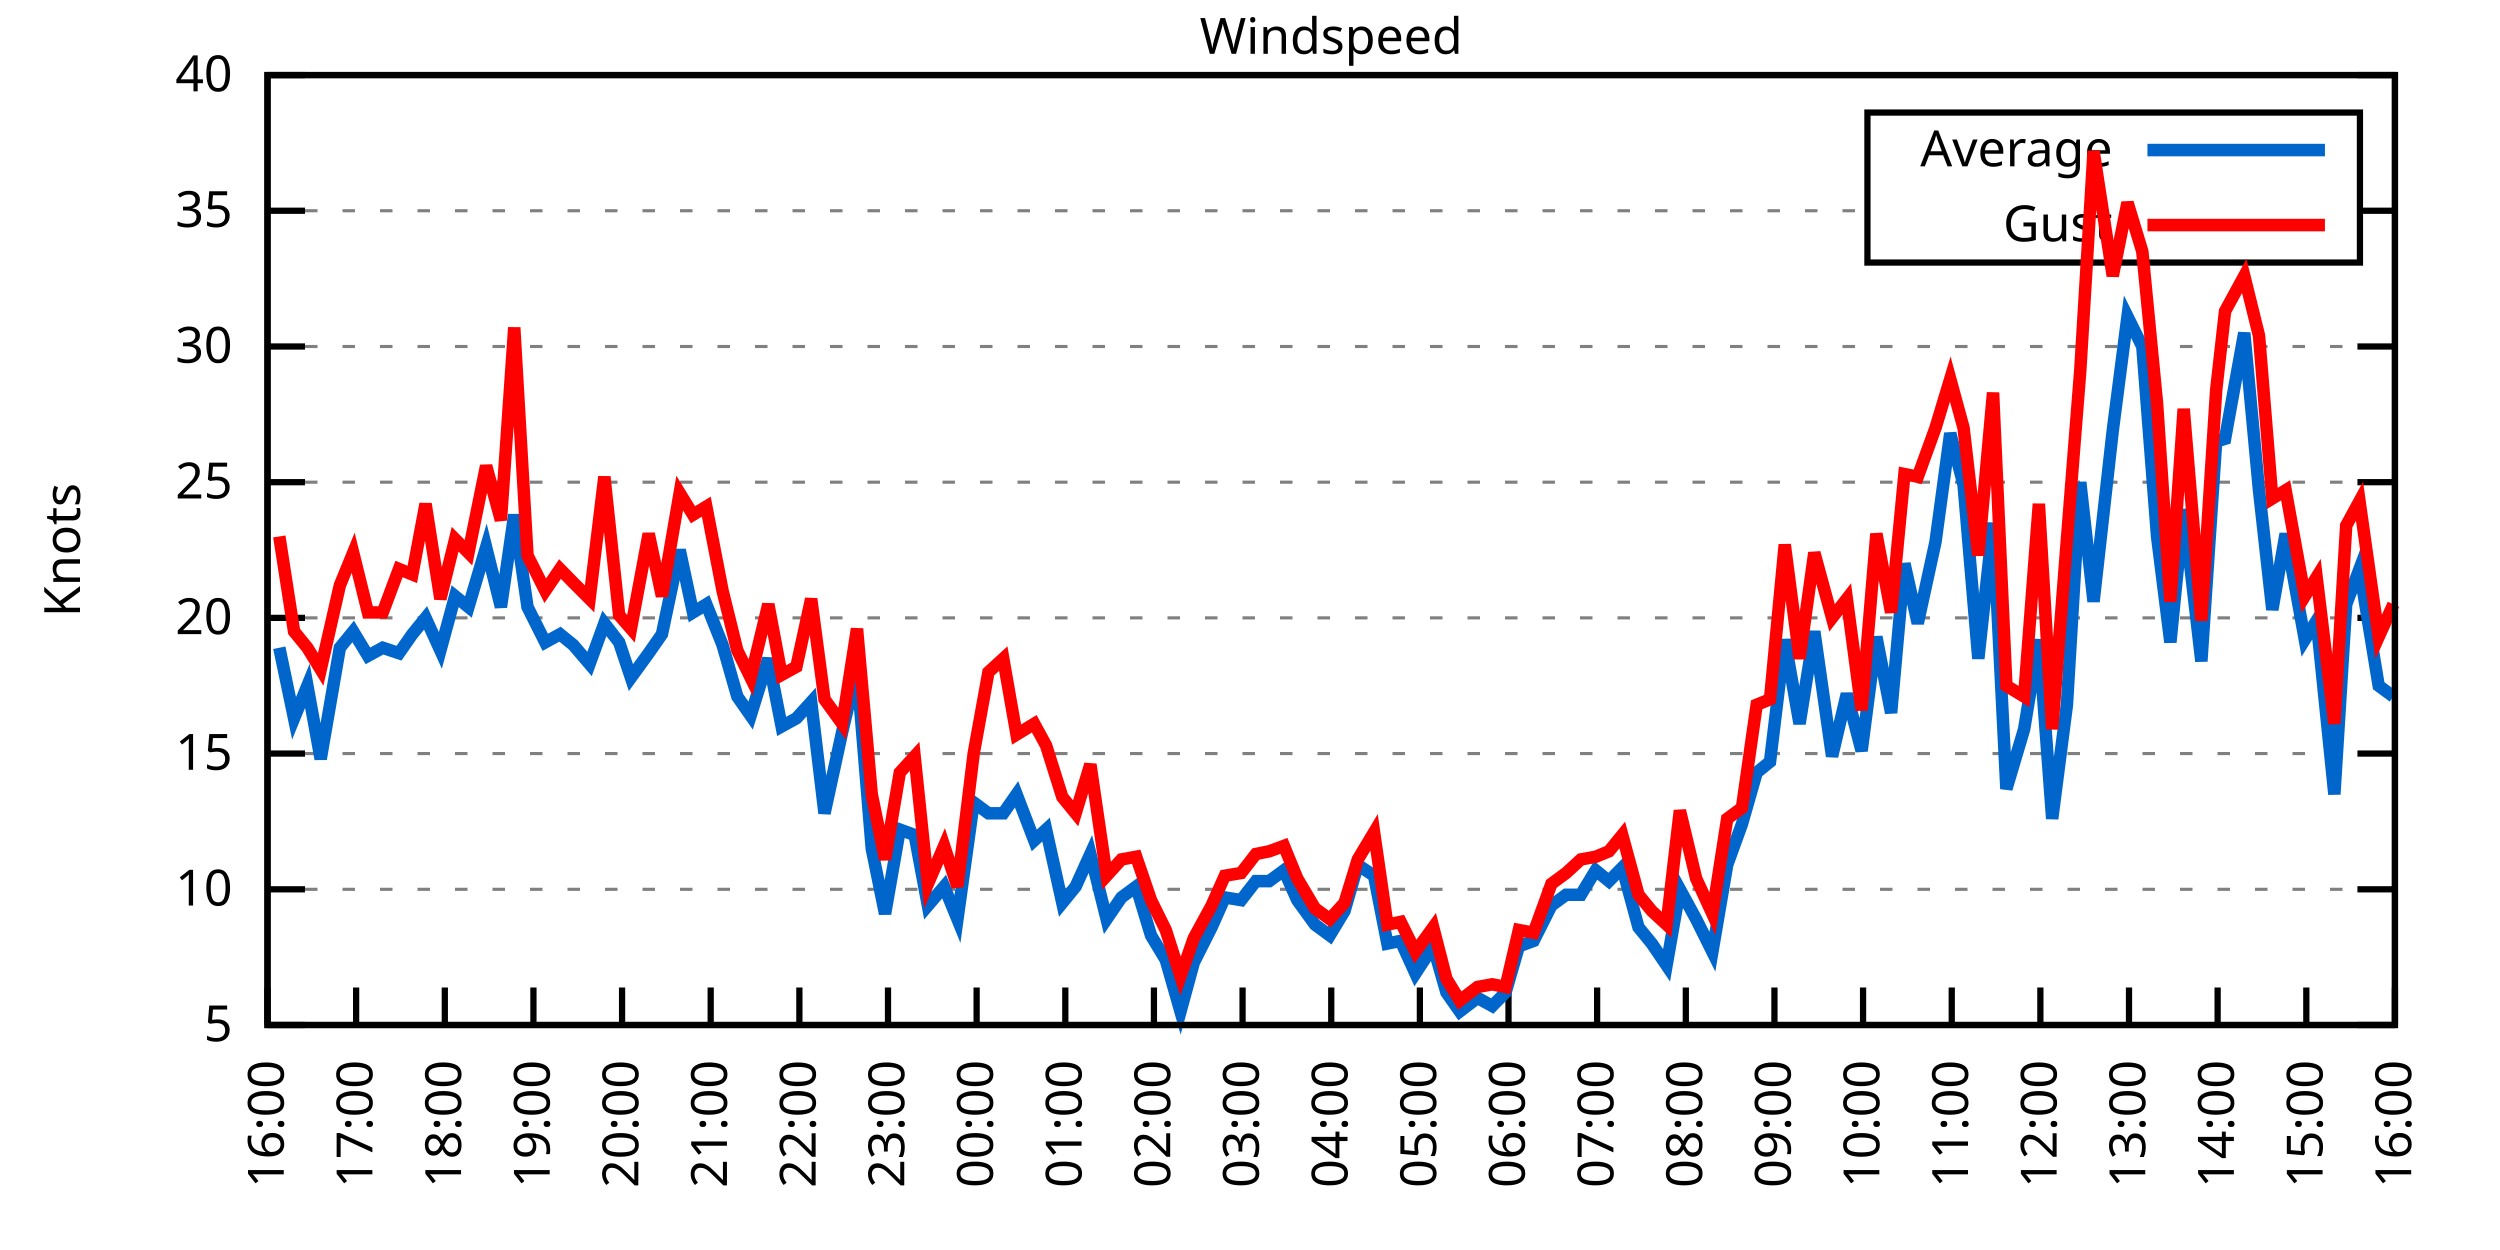
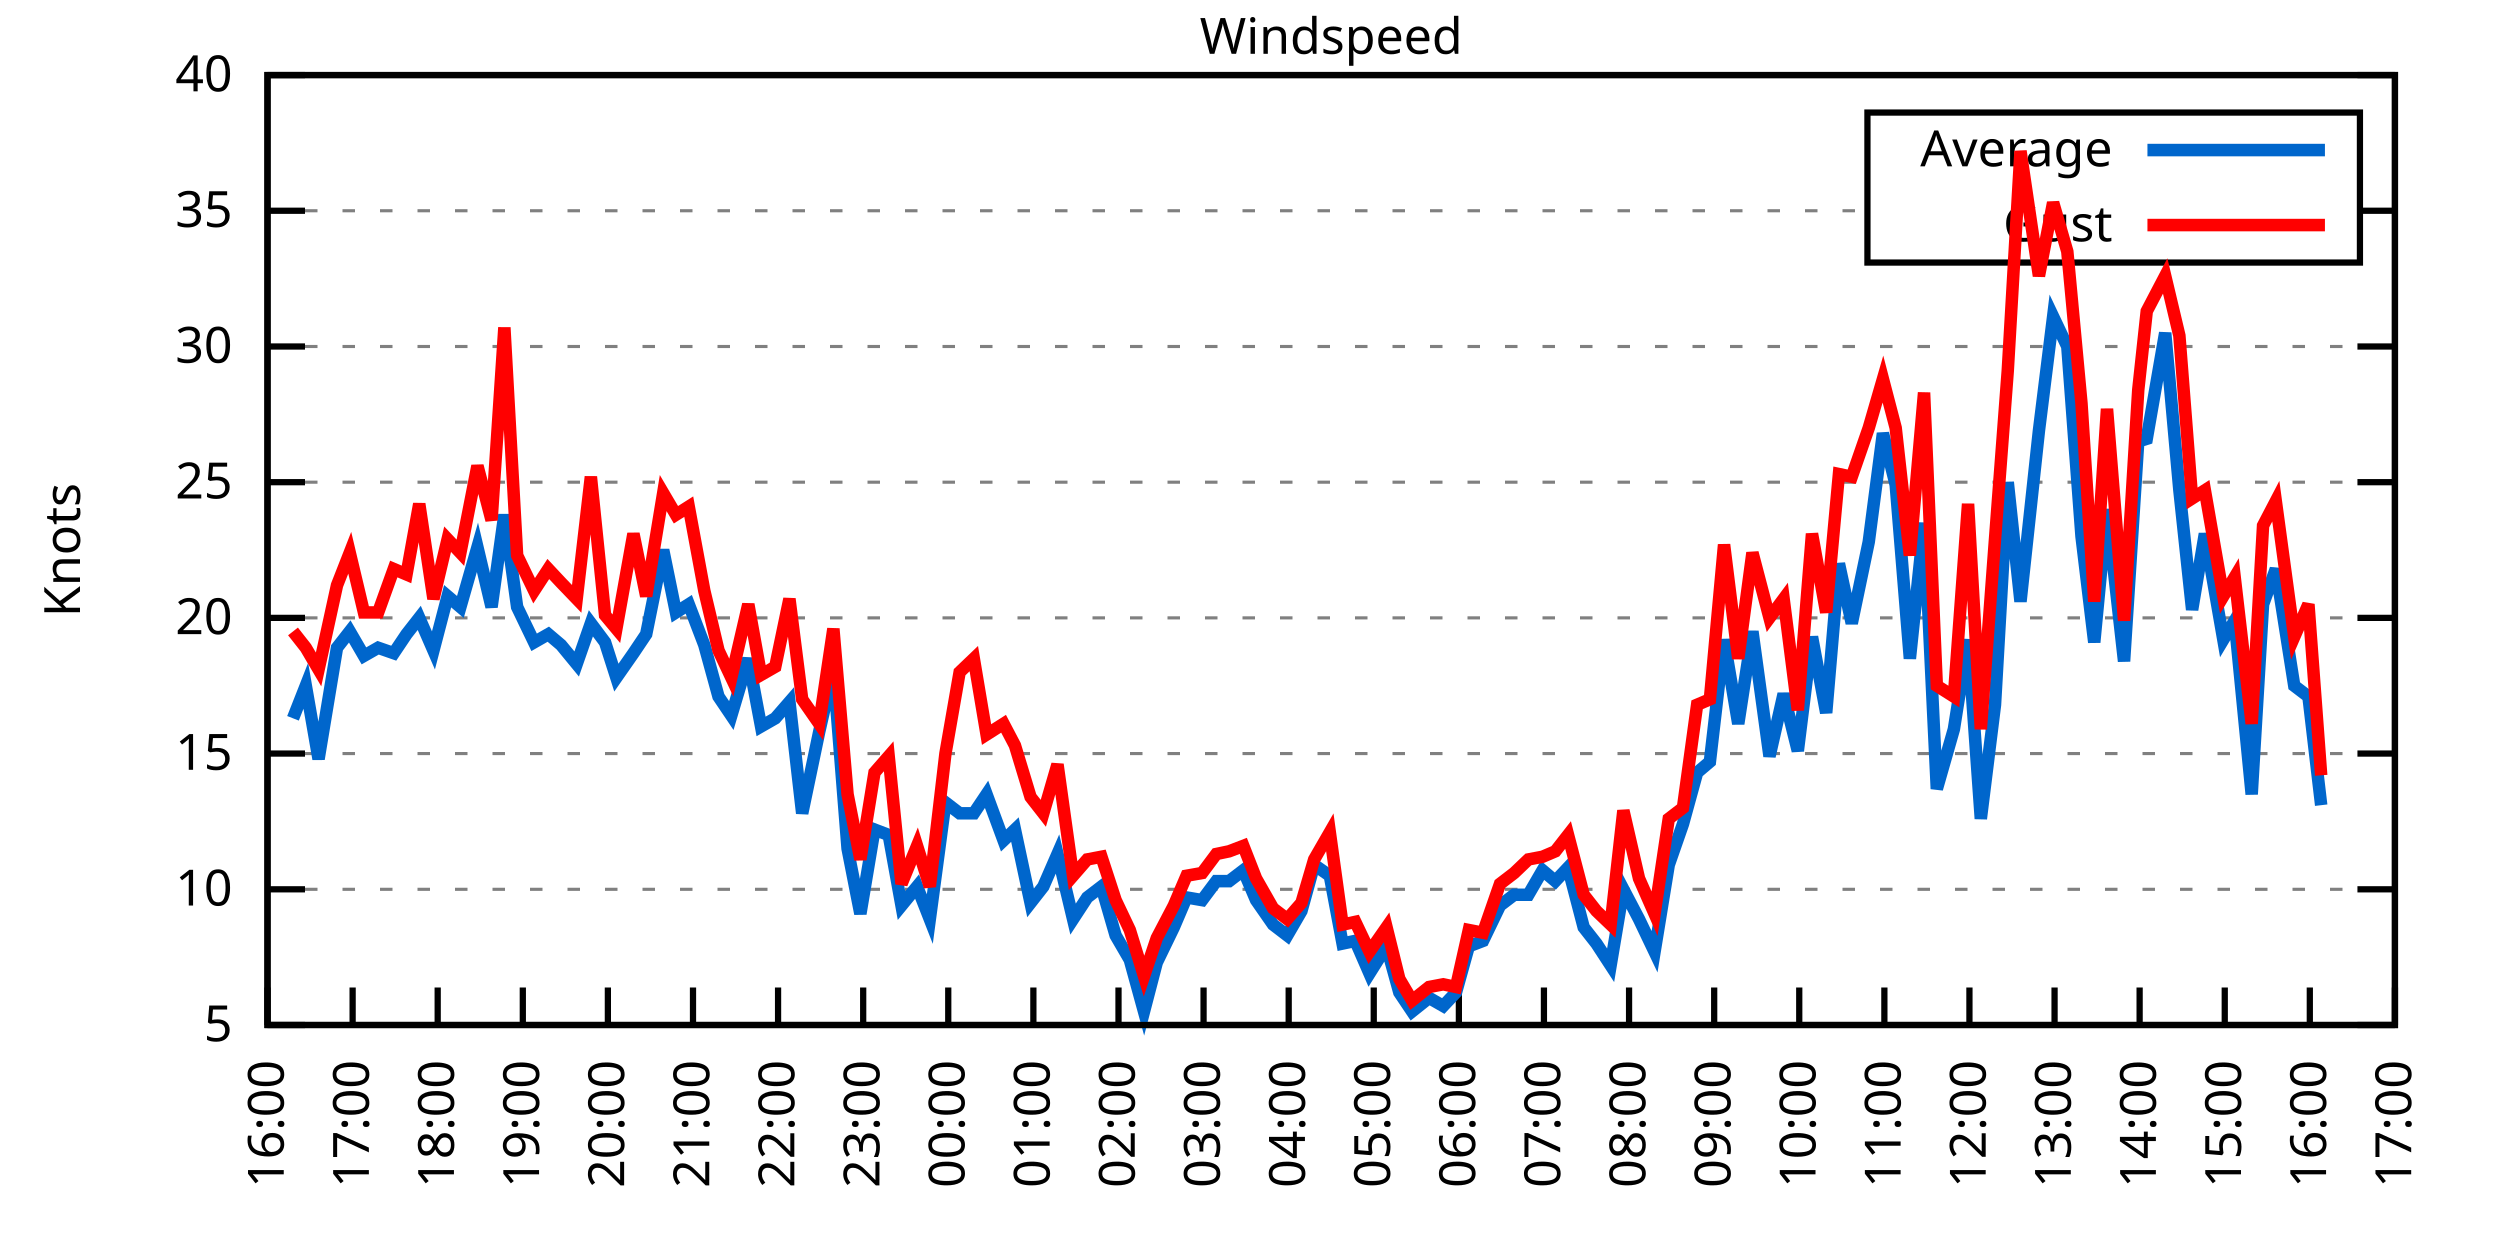
<svg xmlns="http://www.w3.org/2000/svg" xmlns:xlink="http://www.w3.org/1999/xlink" width="400" height="200" viewBox="0 0 400 200">
  <g id="gnuplot_canvas">
    <rect x="0" y="0" width="400" height="200" fill="none" />
    <defs>
      <circle id="gpDot" r="0.5" stroke-width="0.5" stroke="currentColor" />
      <path id="gpPt0" stroke-width="0.333" stroke="currentColor" d="M-1,0 h2 M0,-1 v2" />
      <path id="gpPt1" stroke-width="0.333" stroke="currentColor" d="M-1,-1 L1,1 M1,-1 L-1,1" />
      <path id="gpPt2" stroke-width="0.333" stroke="currentColor" d="M-1,0 L1,0 M0,-1 L0,1 M-1,-1 L1,1 M-1,1 L1,-1" />
      <rect id="gpPt3" stroke-width="0.333" stroke="currentColor" x="-1" y="-1" width="2" height="2" />
      <rect id="gpPt4" stroke-width="0.333" stroke="currentColor" fill="currentColor" x="-1" y="-1" width="2" height="2" />
      <circle id="gpPt5" stroke-width="0.333" stroke="currentColor" cx="0" cy="0" r="1" />
      <use xlink:href="#gpPt5" id="gpPt6" fill="currentColor" stroke="none" />
      <path id="gpPt7" stroke-width="0.333" stroke="currentColor" d="M0,-1.33 L-1.33,0.67 L1.33,0.67 z" />
      <use xlink:href="#gpPt7" id="gpPt8" fill="currentColor" stroke="none" />
      <use xlink:href="#gpPt7" id="gpPt9" stroke="currentColor" transform="rotate(180)" />
      <use xlink:href="#gpPt9" id="gpPt10" fill="currentColor" stroke="none" />
      <use xlink:href="#gpPt3" id="gpPt11" stroke="currentColor" transform="rotate(45)" />
      <use xlink:href="#gpPt11" id="gpPt12" fill="currentColor" stroke="none" />
      <path id="gpPt13" stroke-width="0.333" stroke="currentColor" d="M0,1.330 L1.265,0.411 L0.782,-1.067 L-0.782,-1.076 L-1.265,0.411 z" />
      <use xlink:href="#gpPt13" id="gpPt14" fill="currentColor" stroke="none" />
      <filter id="textbox" filterUnits="objectBoundingBox" x="0" y="0" height="1" width="1">
        <feFlood flood-color="white" flood-opacity="1" result="bgnd" />
        <feComposite in="SourceGraphic" in2="bgnd" operator="atop" />
      </filter>
      <filter id="greybox" filterUnits="objectBoundingBox" x="0" y="0" height="1" width="1">
        <feFlood flood-color="lightgrey" flood-opacity="1" result="grey" />
        <feComposite in="SourceGraphic" in2="grey" operator="atop" />
      </filter>
    </defs>
    <g fill="none" color="white" stroke="currentColor" stroke-width="1.00" stroke-linecap="butt" stroke-linejoin="miter">
</g>
    <g fill="none" color="black" stroke="currentColor" stroke-width="1.00" stroke-linecap="butt" stroke-linejoin="miter">
      <g stroke="none" shape-rendering="crispEdges">
        <polygon fill="rgb(255, 255, 255)" points="42.80,164.00 383.18,164.00 383.18,12.02 42.80,12.02 " />
      </g>
    </g>
    <g fill="none" color="black" stroke="currentColor" stroke-width="1.00" stroke-linecap="butt" stroke-linejoin="miter">
</g>
    <g fill="none" color="black" stroke="black" stroke-width="0.50" stroke-linecap="butt" stroke-linejoin="miter">
</g>
    <g fill="none" color="gray" stroke="currentColor" stroke-width="0.50" stroke-linecap="butt" stroke-linejoin="miter">
      <path stroke="gray" stroke-dasharray="2,4" class="gridline" d="M42.80,164.00 L383.19,164.00  " />
    </g>
    <g fill="none" color="gray" stroke="gray" stroke-width="1.00" stroke-linecap="butt" stroke-linejoin="miter">
</g>
    <g fill="none" color="black" stroke="currentColor" stroke-width="1.00" stroke-linecap="butt" stroke-linejoin="miter">
      <path stroke="black" d="M42.80,164.00 L48.80,164.00 M383.19,164.00 L377.19,164.00  " />
      <g transform="translate(37.20,166.60)" stroke="none" fill="black" font-family="Sans" font-size="8.00" text-anchor="end">
        <text>
          <tspan font-family="Sans"> 5</tspan>
        </text>
      </g>
    </g>
    <g fill="none" color="black" stroke="currentColor" stroke-width="1.00" stroke-linecap="butt" stroke-linejoin="miter">
</g>
    <g fill="none" color="black" stroke="black" stroke-width="0.50" stroke-linecap="butt" stroke-linejoin="miter">
</g>
    <g fill="none" color="gray" stroke="currentColor" stroke-width="0.50" stroke-linecap="butt" stroke-linejoin="miter">
      <path stroke="gray" stroke-dasharray="2,4" class="gridline" d="M42.80,142.29 L383.19,142.29  " />
    </g>
    <g fill="none" color="gray" stroke="gray" stroke-width="1.00" stroke-linecap="butt" stroke-linejoin="miter">
</g>
    <g fill="none" color="black" stroke="currentColor" stroke-width="1.00" stroke-linecap="butt" stroke-linejoin="miter">
      <path stroke="black" d="M42.80,142.29 L48.80,142.29 M383.19,142.29 L377.19,142.29  " />
      <g transform="translate(37.20,144.89)" stroke="none" fill="black" font-family="Sans" font-size="8.00" text-anchor="end">
        <text>
          <tspan font-family="Sans"> 10</tspan>
        </text>
      </g>
    </g>
    <g fill="none" color="black" stroke="currentColor" stroke-width="1.00" stroke-linecap="butt" stroke-linejoin="miter">
</g>
    <g fill="none" color="black" stroke="black" stroke-width="0.50" stroke-linecap="butt" stroke-linejoin="miter">
</g>
    <g fill="none" color="gray" stroke="currentColor" stroke-width="0.50" stroke-linecap="butt" stroke-linejoin="miter">
      <path stroke="gray" stroke-dasharray="2,4" class="gridline" d="M42.80,120.57 L383.19,120.57  " />
    </g>
    <g fill="none" color="gray" stroke="gray" stroke-width="1.00" stroke-linecap="butt" stroke-linejoin="miter">
</g>
    <g fill="none" color="black" stroke="currentColor" stroke-width="1.00" stroke-linecap="butt" stroke-linejoin="miter">
      <path stroke="black" d="M42.80,120.57 L48.80,120.57 M383.19,120.57 L377.19,120.57  " />
      <g transform="translate(37.20,123.17)" stroke="none" fill="black" font-family="Sans" font-size="8.00" text-anchor="end">
        <text>
          <tspan font-family="Sans"> 15</tspan>
        </text>
      </g>
    </g>
    <g fill="none" color="black" stroke="currentColor" stroke-width="1.00" stroke-linecap="butt" stroke-linejoin="miter">
</g>
    <g fill="none" color="black" stroke="black" stroke-width="0.50" stroke-linecap="butt" stroke-linejoin="miter">
</g>
    <g fill="none" color="gray" stroke="currentColor" stroke-width="0.50" stroke-linecap="butt" stroke-linejoin="miter">
      <path stroke="gray" stroke-dasharray="2,4" class="gridline" d="M42.80,98.86 L383.19,98.86  " />
    </g>
    <g fill="none" color="gray" stroke="gray" stroke-width="1.00" stroke-linecap="butt" stroke-linejoin="miter">
</g>
    <g fill="none" color="black" stroke="currentColor" stroke-width="1.00" stroke-linecap="butt" stroke-linejoin="miter">
      <path stroke="black" d="M42.80,98.86 L48.80,98.86 M383.19,98.86 L377.19,98.86  " />
      <g transform="translate(37.20,101.46)" stroke="none" fill="black" font-family="Sans" font-size="8.00" text-anchor="end">
        <text>
          <tspan font-family="Sans"> 20</tspan>
        </text>
      </g>
    </g>
    <g fill="none" color="black" stroke="currentColor" stroke-width="1.00" stroke-linecap="butt" stroke-linejoin="miter">
</g>
    <g fill="none" color="black" stroke="black" stroke-width="0.50" stroke-linecap="butt" stroke-linejoin="miter">
</g>
    <g fill="none" color="gray" stroke="currentColor" stroke-width="0.50" stroke-linecap="butt" stroke-linejoin="miter">
      <path stroke="gray" stroke-dasharray="2,4" class="gridline" d="M42.80,77.15 L383.19,77.15  " />
    </g>
    <g fill="none" color="gray" stroke="gray" stroke-width="1.00" stroke-linecap="butt" stroke-linejoin="miter">
</g>
    <g fill="none" color="black" stroke="currentColor" stroke-width="1.00" stroke-linecap="butt" stroke-linejoin="miter">
      <path stroke="black" d="M42.80,77.15 L48.80,77.15 M383.19,77.15 L377.19,77.15  " />
      <g transform="translate(37.20,79.75)" stroke="none" fill="black" font-family="Sans" font-size="8.00" text-anchor="end">
        <text>
          <tspan font-family="Sans"> 25</tspan>
        </text>
      </g>
    </g>
    <g fill="none" color="black" stroke="currentColor" stroke-width="1.00" stroke-linecap="butt" stroke-linejoin="miter">
</g>
    <g fill="none" color="black" stroke="black" stroke-width="0.50" stroke-linecap="butt" stroke-linejoin="miter">
</g>
    <g fill="none" color="gray" stroke="currentColor" stroke-width="0.50" stroke-linecap="butt" stroke-linejoin="miter">
      <path stroke="gray" stroke-dasharray="2,4" class="gridline" d="M42.80,55.44 L383.19,55.44  " />
    </g>
    <g fill="none" color="gray" stroke="gray" stroke-width="1.00" stroke-linecap="butt" stroke-linejoin="miter">
</g>
    <g fill="none" color="black" stroke="currentColor" stroke-width="1.00" stroke-linecap="butt" stroke-linejoin="miter">
      <path stroke="black" d="M42.80,55.44 L48.80,55.44 M383.19,55.44 L377.19,55.44  " />
      <g transform="translate(37.20,58.04)" stroke="none" fill="black" font-family="Sans" font-size="8.00" text-anchor="end">
        <text>
          <tspan font-family="Sans"> 30</tspan>
        </text>
      </g>
    </g>
    <g fill="none" color="black" stroke="currentColor" stroke-width="1.00" stroke-linecap="butt" stroke-linejoin="miter">
</g>
    <g fill="none" color="black" stroke="black" stroke-width="0.50" stroke-linecap="butt" stroke-linejoin="miter">
</g>
    <g fill="none" color="gray" stroke="currentColor" stroke-width="0.50" stroke-linecap="butt" stroke-linejoin="miter">
      <path stroke="gray" stroke-dasharray="2,4" class="gridline" d="M42.80,33.72 L298.79,33.72 M377.59,33.72 L383.19,33.72  " />
    </g>
    <g fill="none" color="gray" stroke="gray" stroke-width="1.00" stroke-linecap="butt" stroke-linejoin="miter">
</g>
    <g fill="none" color="black" stroke="currentColor" stroke-width="1.00" stroke-linecap="butt" stroke-linejoin="miter">
      <path stroke="black" d="M42.80,33.72 L48.80,33.72 M383.19,33.72 L377.19,33.72  " />
      <g transform="translate(37.20,36.32)" stroke="none" fill="black" font-family="Sans" font-size="8.00" text-anchor="end">
        <text>
          <tspan font-family="Sans"> 35</tspan>
        </text>
      </g>
    </g>
    <g fill="none" color="black" stroke="currentColor" stroke-width="1.00" stroke-linecap="butt" stroke-linejoin="miter">
</g>
    <g fill="none" color="black" stroke="black" stroke-width="0.50" stroke-linecap="butt" stroke-linejoin="miter">
</g>
    <g fill="none" color="gray" stroke="currentColor" stroke-width="0.50" stroke-linecap="butt" stroke-linejoin="miter">
      <path stroke="gray" stroke-dasharray="2,4" class="gridline" d="M42.80,12.01 L383.19,12.01  " />
    </g>
    <g fill="none" color="gray" stroke="gray" stroke-width="1.00" stroke-linecap="butt" stroke-linejoin="miter">
</g>
    <g fill="none" color="black" stroke="currentColor" stroke-width="1.00" stroke-linecap="butt" stroke-linejoin="miter">
      <path stroke="black" d="M42.80,12.01 L48.80,12.01 M383.19,12.01 L377.19,12.01  " />
      <g transform="translate(37.20,14.61)" stroke="none" fill="black" font-family="Sans" font-size="8.00" text-anchor="end">
        <text>
          <tspan font-family="Sans"> 40</tspan>
        </text>
      </g>
    </g>
    <g fill="none" color="black" stroke="currentColor" stroke-width="1.00" stroke-linecap="butt" stroke-linejoin="miter">
      <path stroke="black" d="M42.80,164.00 L42.80,158.00  " />
      <g transform="translate(45.40,169.60) rotate(270.00)" stroke="none" fill="black" font-family="Sans" font-size="8.00" text-anchor="end">
        <text>
          <tspan font-family="Sans">16:00</tspan>
        </text>
      </g>
    </g>
    <g fill="none" color="black" stroke="currentColor" stroke-width="1.00" stroke-linecap="butt" stroke-linejoin="miter">
-       <path stroke="black" d="M56.98,164.00 L56.98,158.00  " />
-       <g transform="translate(59.58,169.60) rotate(270.00)" stroke="none" fill="black" font-family="Sans" font-size="8.00" text-anchor="end">
+       <path stroke="black" d="M56.42,164.00 L56.42,158.00  " />
+       <g transform="translate(59.02,169.60) rotate(270.00)" stroke="none" fill="black" font-family="Sans" font-size="8.00" text-anchor="end">
        <text>
          <tspan font-family="Sans">17:00</tspan>
        </text>
      </g>
    </g>
    <g fill="none" color="black" stroke="currentColor" stroke-width="1.00" stroke-linecap="butt" stroke-linejoin="miter">
-       <path stroke="black" d="M71.17,164.00 L71.17,158.00  " />
-       <g transform="translate(73.77,169.60) rotate(270.00)" stroke="none" fill="black" font-family="Sans" font-size="8.00" text-anchor="end">
+       <path stroke="black" d="M70.03,164.00 L70.03,158.00  " />
+       <g transform="translate(72.63,169.60) rotate(270.00)" stroke="none" fill="black" font-family="Sans" font-size="8.00" text-anchor="end">
        <text>
          <tspan font-family="Sans">18:00</tspan>
        </text>
      </g>
    </g>
    <g fill="none" color="black" stroke="currentColor" stroke-width="1.00" stroke-linecap="butt" stroke-linejoin="miter">
-       <path stroke="black" d="M85.35,164.00 L85.35,158.00  " />
-       <g transform="translate(87.95,169.60) rotate(270.00)" stroke="none" fill="black" font-family="Sans" font-size="8.00" text-anchor="end">
+       <path stroke="black" d="M83.65,164.00 L83.65,158.00  " />
+       <g transform="translate(86.25,169.60) rotate(270.00)" stroke="none" fill="black" font-family="Sans" font-size="8.00" text-anchor="end">
        <text>
          <tspan font-family="Sans">19:00</tspan>
        </text>
      </g>
    </g>
    <g fill="none" color="black" stroke="currentColor" stroke-width="1.00" stroke-linecap="butt" stroke-linejoin="miter">
-       <path stroke="black" d="M99.53,164.00 L99.53,158.00  " />
-       <g transform="translate(102.13,169.60) rotate(270.00)" stroke="none" fill="black" font-family="Sans" font-size="8.00" text-anchor="end">
+       <path stroke="black" d="M97.26,164.00 L97.26,158.00  " />
+       <g transform="translate(99.86,169.60) rotate(270.00)" stroke="none" fill="black" font-family="Sans" font-size="8.00" text-anchor="end">
        <text>
          <tspan font-family="Sans">20:00</tspan>
        </text>
      </g>
    </g>
    <g fill="none" color="black" stroke="currentColor" stroke-width="1.00" stroke-linecap="butt" stroke-linejoin="miter">
-       <path stroke="black" d="M113.71,164.00 L113.71,158.00  " />
-       <g transform="translate(116.31,169.60) rotate(270.00)" stroke="none" fill="black" font-family="Sans" font-size="8.00" text-anchor="end">
+       <path stroke="black" d="M110.88,164.00 L110.88,158.00  " />
+       <g transform="translate(113.48,169.60) rotate(270.00)" stroke="none" fill="black" font-family="Sans" font-size="8.00" text-anchor="end">
        <text>
          <tspan font-family="Sans">21:00</tspan>
        </text>
      </g>
    </g>
    <g fill="none" color="black" stroke="currentColor" stroke-width="1.00" stroke-linecap="butt" stroke-linejoin="miter">
-       <path stroke="black" d="M127.90,164.00 L127.90,158.00  " />
-       <g transform="translate(130.50,169.60) rotate(270.00)" stroke="none" fill="black" font-family="Sans" font-size="8.00" text-anchor="end">
+       <path stroke="black" d="M124.49,164.00 L124.49,158.00  " />
+       <g transform="translate(127.09,169.60) rotate(270.00)" stroke="none" fill="black" font-family="Sans" font-size="8.00" text-anchor="end">
        <text>
          <tspan font-family="Sans">22:00</tspan>
        </text>
      </g>
    </g>
    <g fill="none" color="black" stroke="currentColor" stroke-width="1.00" stroke-linecap="butt" stroke-linejoin="miter">
-       <path stroke="black" d="M142.08,164.00 L142.08,158.00  " />
-       <g transform="translate(144.68,169.60) rotate(270.00)" stroke="none" fill="black" font-family="Sans" font-size="8.00" text-anchor="end">
+       <path stroke="black" d="M138.11,164.00 L138.11,158.00  " />
+       <g transform="translate(140.71,169.60) rotate(270.00)" stroke="none" fill="black" font-family="Sans" font-size="8.00" text-anchor="end">
        <text>
          <tspan font-family="Sans">23:00</tspan>
        </text>
      </g>
    </g>
    <g fill="none" color="black" stroke="currentColor" stroke-width="1.00" stroke-linecap="butt" stroke-linejoin="miter">
-       <path stroke="black" d="M156.26,164.00 L156.26,158.00  " />
-       <g transform="translate(158.86,169.60) rotate(270.00)" stroke="none" fill="black" font-family="Sans" font-size="8.00" text-anchor="end">
+       <path stroke="black" d="M151.72,164.00 L151.72,158.00  " />
+       <g transform="translate(154.32,169.60) rotate(270.00)" stroke="none" fill="black" font-family="Sans" font-size="8.00" text-anchor="end">
        <text>
          <tspan font-family="Sans">00:00</tspan>
        </text>
      </g>
    </g>
    <g fill="none" color="black" stroke="currentColor" stroke-width="1.00" stroke-linecap="butt" stroke-linejoin="miter">
-       <path stroke="black" d="M170.45,164.00 L170.45,158.00  " />
-       <g transform="translate(173.05,169.60) rotate(270.00)" stroke="none" fill="black" font-family="Sans" font-size="8.00" text-anchor="end">
+       <path stroke="black" d="M165.34,164.00 L165.34,158.00  " />
+       <g transform="translate(167.94,169.60) rotate(270.00)" stroke="none" fill="black" font-family="Sans" font-size="8.00" text-anchor="end">
        <text>
          <tspan font-family="Sans">01:00</tspan>
        </text>
      </g>
    </g>
    <g fill="none" color="black" stroke="currentColor" stroke-width="1.00" stroke-linecap="butt" stroke-linejoin="miter">
-       <path stroke="black" d="M184.63,164.00 L184.63,158.00  " />
-       <g transform="translate(187.23,169.60) rotate(270.00)" stroke="none" fill="black" font-family="Sans" font-size="8.00" text-anchor="end">
+       <path stroke="black" d="M178.96,164.00 L178.96,158.00  " />
+       <g transform="translate(181.56,169.60) rotate(270.00)" stroke="none" fill="black" font-family="Sans" font-size="8.00" text-anchor="end">
        <text>
          <tspan font-family="Sans">02:00</tspan>
        </text>
      </g>
    </g>
    <g fill="none" color="black" stroke="currentColor" stroke-width="1.00" stroke-linecap="butt" stroke-linejoin="miter">
-       <path stroke="black" d="M198.81,164.00 L198.81,158.00  " />
-       <g transform="translate(201.41,169.60) rotate(270.00)" stroke="none" fill="black" font-family="Sans" font-size="8.00" text-anchor="end">
+       <path stroke="black" d="M192.57,164.00 L192.57,158.00  " />
+       <g transform="translate(195.17,169.60) rotate(270.00)" stroke="none" fill="black" font-family="Sans" font-size="8.00" text-anchor="end">
        <text>
          <tspan font-family="Sans">03:00</tspan>
        </text>
      </g>
    </g>
    <g fill="none" color="black" stroke="currentColor" stroke-width="1.00" stroke-linecap="butt" stroke-linejoin="miter">
-       <path stroke="black" d="M213.00,164.00 L213.00,158.00  " />
-       <g transform="translate(215.60,169.60) rotate(270.00)" stroke="none" fill="black" font-family="Sans" font-size="8.00" text-anchor="end">
+       <path stroke="black" d="M206.19,164.00 L206.19,158.00  " />
+       <g transform="translate(208.79,169.60) rotate(270.00)" stroke="none" fill="black" font-family="Sans" font-size="8.00" text-anchor="end">
        <text>
          <tspan font-family="Sans">04:00</tspan>
        </text>
      </g>
    </g>
    <g fill="none" color="black" stroke="currentColor" stroke-width="1.00" stroke-linecap="butt" stroke-linejoin="miter">
-       <path stroke="black" d="M227.18,164.00 L227.18,158.00  " />
-       <g transform="translate(229.78,169.60) rotate(270.00)" stroke="none" fill="black" font-family="Sans" font-size="8.00" text-anchor="end">
+       <path stroke="black" d="M219.80,164.00 L219.80,158.00  " />
+       <g transform="translate(222.40,169.60) rotate(270.00)" stroke="none" fill="black" font-family="Sans" font-size="8.00" text-anchor="end">
        <text>
          <tspan font-family="Sans">05:00</tspan>
        </text>
      </g>
    </g>
    <g fill="none" color="black" stroke="currentColor" stroke-width="1.00" stroke-linecap="butt" stroke-linejoin="miter">
-       <path stroke="black" d="M241.36,164.00 L241.36,158.00  " />
-       <g transform="translate(243.96,169.60) rotate(270.00)" stroke="none" fill="black" font-family="Sans" font-size="8.00" text-anchor="end">
+       <path stroke="black" d="M233.42,164.00 L233.42,158.00  " />
+       <g transform="translate(236.02,169.60) rotate(270.00)" stroke="none" fill="black" font-family="Sans" font-size="8.00" text-anchor="end">
        <text>
          <tspan font-family="Sans">06:00</tspan>
        </text>
      </g>
    </g>
    <g fill="none" color="black" stroke="currentColor" stroke-width="1.00" stroke-linecap="butt" stroke-linejoin="miter">
-       <path stroke="black" d="M255.54,164.00 L255.54,158.00  " />
-       <g transform="translate(258.14,169.60) rotate(270.00)" stroke="none" fill="black" font-family="Sans" font-size="8.00" text-anchor="end">
+       <path stroke="black" d="M247.03,164.00 L247.03,158.00  " />
+       <g transform="translate(249.63,169.60) rotate(270.00)" stroke="none" fill="black" font-family="Sans" font-size="8.00" text-anchor="end">
        <text>
          <tspan font-family="Sans">07:00</tspan>
        </text>
      </g>
    </g>
    <g fill="none" color="black" stroke="currentColor" stroke-width="1.00" stroke-linecap="butt" stroke-linejoin="miter">
-       <path stroke="black" d="M269.73,164.00 L269.73,158.00  " />
-       <g transform="translate(272.33,169.60) rotate(270.00)" stroke="none" fill="black" font-family="Sans" font-size="8.00" text-anchor="end">
+       <path stroke="black" d="M260.65,164.00 L260.65,158.00  " />
+       <g transform="translate(263.25,169.60) rotate(270.00)" stroke="none" fill="black" font-family="Sans" font-size="8.00" text-anchor="end">
        <text>
          <tspan font-family="Sans">08:00</tspan>
        </text>
      </g>
    </g>
    <g fill="none" color="black" stroke="currentColor" stroke-width="1.00" stroke-linecap="butt" stroke-linejoin="miter">
-       <path stroke="black" d="M283.91,164.00 L283.91,158.00  " />
-       <g transform="translate(286.51,169.60) rotate(270.00)" stroke="none" fill="black" font-family="Sans" font-size="8.00" text-anchor="end">
+       <path stroke="black" d="M274.27,164.00 L274.27,158.00  " />
+       <g transform="translate(276.87,169.60) rotate(270.00)" stroke="none" fill="black" font-family="Sans" font-size="8.00" text-anchor="end">
        <text>
          <tspan font-family="Sans">09:00</tspan>
        </text>
      </g>
    </g>
    <g fill="none" color="black" stroke="currentColor" stroke-width="1.00" stroke-linecap="butt" stroke-linejoin="miter">
-       <path stroke="black" d="M298.09,164.00 L298.09,158.00  " />
-       <g transform="translate(300.69,169.60) rotate(270.00)" stroke="none" fill="black" font-family="Sans" font-size="8.00" text-anchor="end">
+       <path stroke="black" d="M287.88,164.00 L287.88,158.00  " />
+       <g transform="translate(290.48,169.60) rotate(270.00)" stroke="none" fill="black" font-family="Sans" font-size="8.00" text-anchor="end">
        <text>
          <tspan font-family="Sans">10:00</tspan>
        </text>
      </g>
    </g>
    <g fill="none" color="black" stroke="currentColor" stroke-width="1.00" stroke-linecap="butt" stroke-linejoin="miter">
-       <path stroke="black" d="M312.28,164.00 L312.28,158.00  " />
-       <g transform="translate(314.88,169.60) rotate(270.00)" stroke="none" fill="black" font-family="Sans" font-size="8.00" text-anchor="end">
+       <path stroke="black" d="M301.50,164.00 L301.50,158.00  " />
+       <g transform="translate(304.10,169.60) rotate(270.00)" stroke="none" fill="black" font-family="Sans" font-size="8.00" text-anchor="end">
        <text>
          <tspan font-family="Sans">11:00</tspan>
        </text>
      </g>
    </g>
    <g fill="none" color="black" stroke="currentColor" stroke-width="1.00" stroke-linecap="butt" stroke-linejoin="miter">
-       <path stroke="black" d="M326.46,164.00 L326.46,158.00  " />
-       <g transform="translate(329.06,169.60) rotate(270.00)" stroke="none" fill="black" font-family="Sans" font-size="8.00" text-anchor="end">
+       <path stroke="black" d="M315.11,164.00 L315.11,158.00  " />
+       <g transform="translate(317.71,169.60) rotate(270.00)" stroke="none" fill="black" font-family="Sans" font-size="8.00" text-anchor="end">
        <text>
          <tspan font-family="Sans">12:00</tspan>
        </text>
      </g>
    </g>
    <g fill="none" color="black" stroke="currentColor" stroke-width="1.00" stroke-linecap="butt" stroke-linejoin="miter">
-       <path stroke="black" d="M340.64,164.00 L340.64,158.00  " />
-       <g transform="translate(343.24,169.60) rotate(270.00)" stroke="none" fill="black" font-family="Sans" font-size="8.00" text-anchor="end">
+       <path stroke="black" d="M328.73,164.00 L328.73,158.00  " />
+       <g transform="translate(331.33,169.60) rotate(270.00)" stroke="none" fill="black" font-family="Sans" font-size="8.00" text-anchor="end">
        <text>
          <tspan font-family="Sans">13:00</tspan>
        </text>
      </g>
    </g>
    <g fill="none" color="black" stroke="currentColor" stroke-width="1.00" stroke-linecap="butt" stroke-linejoin="miter">
-       <path stroke="black" d="M354.82,164.00 L354.82,158.00  " />
-       <g transform="translate(357.42,169.60) rotate(270.00)" stroke="none" fill="black" font-family="Sans" font-size="8.00" text-anchor="end">
+       <path stroke="black" d="M342.34,164.00 L342.34,158.00  " />
+       <g transform="translate(344.94,169.60) rotate(270.00)" stroke="none" fill="black" font-family="Sans" font-size="8.00" text-anchor="end">
        <text>
          <tspan font-family="Sans">14:00</tspan>
        </text>
      </g>
    </g>
    <g fill="none" color="black" stroke="currentColor" stroke-width="1.00" stroke-linecap="butt" stroke-linejoin="miter">
-       <path stroke="black" d="M369.01,164.00 L369.01,158.00  " />
-       <g transform="translate(371.61,169.60) rotate(270.00)" stroke="none" fill="black" font-family="Sans" font-size="8.00" text-anchor="end">
+       <path stroke="black" d="M355.96,164.00 L355.96,158.00  " />
+       <g transform="translate(358.56,169.60) rotate(270.00)" stroke="none" fill="black" font-family="Sans" font-size="8.00" text-anchor="end">
        <text>
          <tspan font-family="Sans">15:00</tspan>
+         </text>
+       </g>
+     </g>
+     <g fill="none" color="black" stroke="currentColor" stroke-width="1.00" stroke-linecap="butt" stroke-linejoin="miter">
+       <path stroke="black" d="M369.57,164.00 L369.57,158.00  " />
+       <g transform="translate(372.17,169.60) rotate(270.00)" stroke="none" fill="black" font-family="Sans" font-size="8.00" text-anchor="end">
+         <text>
+           <tspan font-family="Sans">16:00</tspan>
        </text>
      </g>
    </g>
    <g fill="none" color="black" stroke="currentColor" stroke-width="1.00" stroke-linecap="butt" stroke-linejoin="miter">
      <path stroke="black" d="M383.19,164.00 L383.19,158.00  " />
      <g transform="translate(385.79,169.60) rotate(270.00)" stroke="none" fill="black" font-family="Sans" font-size="8.00" text-anchor="end">
        <text>
-           <tspan font-family="Sans">16:00</tspan>
+           <tspan font-family="Sans">17:00</tspan>
        </text>
      </g>
    </g>
    <g fill="none" color="black" stroke="currentColor" stroke-width="1.00" stroke-linecap="butt" stroke-linejoin="miter">
</g>
    <g fill="none" color="black" stroke="currentColor" stroke-width="1.00" stroke-linecap="butt" stroke-linejoin="miter">
      <path stroke="black" d="M42.80,12.01 L42.80,164.00 L383.19,164.00 L383.19,12.01 L42.80,12.01 Z  " />
    </g>
    <g fill="none" color="black" stroke="currentColor" stroke-width="1.00" stroke-linecap="butt" stroke-linejoin="miter">
</g>
    <g fill="none" color="black" stroke="currentColor" stroke-width="1.00" stroke-linecap="butt" stroke-linejoin="miter">
      <path stroke="black" d="M298.79,42.01 L298.79,18.01 L377.59,18.01 L377.59,42.01 L298.79,42.01 Z  " />
    </g>
    <g id="Windspeed_plot_1">
      <g fill="none" color="white" stroke="black" stroke-width="2.00" stroke-linecap="butt" stroke-linejoin="miter">
</g>
      <g fill="none" color="black" stroke="currentColor" stroke-width="2.00" stroke-linecap="butt" stroke-linejoin="miter">
        <g transform="translate(337.99,26.61)" stroke="none" fill="black" font-family="Sans" font-size="8.00" text-anchor="end">
          <text>
            <tspan font-family="Sans">Average</tspan>
          </text>
        </g>
      </g>
      <g fill="none" color="black" stroke="currentColor" stroke-width="2.00" stroke-linecap="butt" stroke-linejoin="miter">
-         <path stroke="rgb(  0, 102, 204)" d="M343.59,24.01 L371.99,24.01 M44.69,103.64 L47.05,114.93 L49.18,109.72 L51.31,121.44 L54.38,103.64 L56.51,101.03   L58.87,104.94 L61.24,103.64 L63.84,104.51 L65.97,101.47 L68.09,98.86 L70.46,104.07 L72.82,95.39 L74.95,97.12   L77.78,87.57 L80.15,97.12 L82.28,82.36 L84.40,97.12 L87.24,102.77 L89.60,101.47 L91.73,103.20 L94.33,106.24   L96.70,99.73 L99.06,102.77 L100.95,108.42 L103.79,104.51 L105.91,101.47 L108.75,88.00 L110.88,97.99 L113.01,96.69   L115.61,103.20 L117.97,111.45 L120.10,114.49 L122.93,105.38 L125.06,116.23 L127.42,114.93 L129.79,112.32 L131.92,130.13   L134.75,117.10 L137.12,107.11 L139.48,135.77 L141.61,146.20 L143.97,132.73 L146.34,133.60 L148.46,144.89 L151.06,141.85   L153.19,147.06 L155.79,128.39 L158.15,130.13 L160.52,130.13 L162.65,127.09 L165.48,134.47 L167.37,132.73 L169.97,144.46   L172.10,141.85 L174.46,136.64 L177.06,147.06 L179.43,143.59 L181.79,141.85 L184.16,149.67 L186.52,153.58 L188.88,161.83   L191.01,154.01 L193.85,148.37 L195.98,143.59 L198.58,144.02 L200.94,140.98 L203.07,140.98 L205.43,139.25 L207.56,144.02   L210.39,147.93 L212.76,149.67 L215.12,145.76 L217.25,138.38 L219.85,140.12 L221.98,150.97 L224.10,150.54 L226.47,155.75   L229.31,151.41 L231.43,158.79 L233.56,161.83 L236.40,159.66 L238.76,160.96 L240.89,158.79 L243.02,151.41 L245.38,150.54   L248.22,144.89 L250.58,143.16 L252.94,143.16 L255.31,139.25 L257.43,140.98 L259.56,138.81 L262.16,148.37 L264.29,150.97   L266.65,154.45 L268.78,142.29 L271.38,147.06 L273.98,152.28 L276.35,138.38 L278.71,131.86 L281.07,123.61 L283.20,121.88   L285.56,102.34 L287.93,115.80 L290.29,101.03 L293.13,121.01 L295.49,111.02 L297.86,120.14 L300.22,101.90 L302.58,114.06   L304.71,90.18 L306.84,99.73 L309.68,86.70 L312.04,69.33 L314.17,77.58 L316.53,105.38 L318.89,83.66 L321.02,126.22   L323.86,116.67 L326.22,102.34 L328.35,131.00 L330.71,112.76 L332.84,77.15 L334.97,96.26 L338.04,68.90 L340.40,50.66   L342.77,55.44 L345.13,85.83 L347.26,102.77 L349.39,81.49 L352.22,105.81 L354.59,70.63 L356.01,70.20 L359.08,53.26   L361.44,78.45 L363.57,97.56 L365.70,85.40 L368.77,102.34 L370.66,99.30 L373.50,127.09 L375.39,96.69 L377.52,91.04   L380.59,109.72 L382.95,111.45  " />
+         <path stroke="rgb(  0, 102, 204)" d="M343.59,24.01 L371.99,24.01 M46.88,114.93 L48.93,109.72 L50.97,121.44 L53.92,103.64 L55.96,101.03 L58.23,104.94   L60.50,103.64 L63.00,104.51 L65.04,101.47 L67.08,98.86 L69.35,104.07 L71.62,95.39 L73.66,97.12 L76.39,87.57   L78.65,97.12 L80.70,82.36 L82.74,97.12 L85.46,102.77 L87.73,101.47 L89.77,103.20 L92.27,106.24 L94.54,99.73   L96.81,102.77 L98.62,108.42 L101.35,104.51 L103.39,101.47 L106.11,88.00 L108.15,97.99 L110.20,96.69 L112.69,103.20   L114.96,111.45 L117.01,114.49 L119.73,105.38 L121.77,116.23 L124.04,114.93 L126.31,112.32 L128.35,130.13 L131.07,117.10   L133.34,107.11 L135.61,135.77 L137.66,146.20 L139.92,132.73 L142.19,133.60 L144.24,144.89 L146.73,141.85 L148.77,147.06   L151.27,128.39 L153.54,130.13 L155.81,130.13 L157.85,127.09 L160.57,134.47 L162.39,132.73 L164.89,144.46 L166.93,141.85   L169.20,136.64 L171.69,147.06 L173.96,143.59 L176.23,141.85 L178.50,149.67 L180.77,153.58 L183.04,161.83 L185.08,154.01   L187.81,148.37 L189.85,143.59 L192.34,144.02 L194.61,140.98 L196.66,140.98 L198.93,139.25 L200.97,144.02 L203.69,147.93   L205.96,149.67 L208.23,145.76 L210.27,138.38 L212.77,140.12 L214.81,150.97 L216.85,150.54 L219.12,155.75 L221.85,151.41   L223.89,158.79 L225.93,161.83 L228.65,159.66 L230.92,160.96 L232.96,158.79 L235.01,151.41 L237.28,150.54 L240.00,144.89   L242.27,143.16 L244.54,143.16 L246.81,139.25 L248.85,140.98 L250.89,138.81 L253.39,148.37 L255.43,150.97 L257.70,154.45   L259.74,142.29 L262.24,147.06 L264.73,152.28 L267.00,138.38 L269.27,131.86 L271.54,123.61 L273.58,121.88 L275.85,102.34   L278.12,115.80 L280.39,101.03 L283.12,121.01 L285.38,111.02 L287.65,120.14 L289.92,101.90 L292.19,114.06 L294.23,90.18   L296.28,99.73 L299.00,86.70 L301.27,69.33 L303.31,77.58 L305.58,105.38 L307.85,83.66 L309.89,126.22 L312.62,116.67   L314.89,102.34 L316.93,131.00 L319.20,112.76 L321.24,77.15 L323.28,96.26 L326.23,68.90 L328.50,50.66 L330.77,55.44   L333.04,85.83 L335.08,102.77 L337.12,81.49 L339.85,105.81 L342.12,70.63 L343.48,70.20 L346.43,53.26 L348.70,78.45   L350.74,97.56 L352.78,85.40 L355.73,102.34 L357.55,99.30 L360.27,127.09 L362.09,96.69 L364.13,91.04 L367.08,109.72   L369.35,111.45 L371.39,128.83  " />
      </g>
    </g>
    <g id="Windspeed_plot_2">
      <g fill="none" color="black" stroke="currentColor" stroke-width="2.00" stroke-linecap="butt" stroke-linejoin="miter">
        <g transform="translate(337.99,38.61)" stroke="none" fill="black" font-family="Sans" font-size="8.00" text-anchor="end">
          <text>
            <tspan font-family="Sans">Gust</tspan>
          </text>
        </g>
      </g>
      <g fill="none" color="black" stroke="currentColor" stroke-width="2.00" stroke-linecap="butt" stroke-linejoin="miter">
-         <path stroke="rgb(255,   0,   0)" d="M343.59,36.01 L371.99,36.01 M44.69,85.83 L47.05,101.03 L49.18,103.64 L51.31,107.11 L54.38,93.65 L56.51,88.44   L58.87,97.99 L61.24,97.99 L63.84,91.04 L65.97,91.91 L68.09,80.62 L70.46,95.82 L72.82,86.27 L74.95,88.44   L77.78,74.54 L80.15,83.23 L82.28,52.40 L84.40,88.87 L87.24,94.52 L89.60,91.04 L91.73,93.22 L94.33,95.82   L96.70,76.28 L99.06,98.43 L100.95,100.60 L103.79,85.40 L105.91,95.39 L108.75,78.89 L110.88,82.36 L113.01,81.06   L115.61,94.52 L117.97,104.07 L120.10,108.42 L122.93,96.69 L125.06,107.98 L127.42,106.68 L129.79,95.82 L131.92,111.89   L134.75,115.80 L137.12,100.60 L139.48,127.09 L141.61,137.51 L143.97,123.61 L146.34,121.01 L148.46,141.42 L151.06,135.34   L153.19,141.85 L155.79,120.57 L158.15,107.55 L160.52,105.38 L162.65,117.53 L165.48,115.80 L167.37,119.27 L169.97,127.52   L172.10,130.13 L174.46,122.31 L177.06,140.12 L179.43,137.51 L181.79,137.08 L184.16,144.02 L186.52,148.80 L188.88,156.18   L191.01,150.10 L193.85,144.89 L195.98,140.12 L198.58,139.68 L200.94,136.64 L203.07,136.21 L205.43,135.34 L207.56,140.55   L210.39,145.33 L212.76,147.06 L215.12,144.46 L217.25,137.51 L219.85,133.17 L221.98,147.93 L224.10,147.50 L226.47,152.28   L229.31,148.37 L231.43,156.62 L233.56,160.09 L236.40,157.92 L238.76,157.49 L240.89,157.92 L243.02,148.80 L245.38,149.24   L248.22,141.42 L250.58,139.68 L252.94,137.51 L255.31,137.08 L257.43,136.21 L259.56,133.60 L262.16,143.16 L264.29,145.76   L266.65,147.93 L268.78,129.69 L271.38,140.55 L273.98,146.20 L276.35,131.00 L278.71,129.26 L281.07,112.76 L283.20,111.89   L285.56,87.14 L287.93,105.38 L290.29,88.44 L293.13,98.86 L295.49,95.82 L297.86,113.63 L300.22,85.40 L302.58,97.99   L304.71,75.85 L306.84,76.28 L309.68,68.46 L312.04,60.65 L314.17,68.46 L316.53,88.87 L318.89,62.82 L321.02,109.72   L323.86,111.45 L326.22,80.62 L328.35,116.67 L330.71,86.27 L332.84,59.34 L334.97,24.17 L338.04,44.15 L340.40,32.42   L342.77,40.24 L345.13,64.56 L347.26,96.26 L349.39,65.42 L352.22,99.30 L354.59,62.38 L356.01,49.79 L359.08,44.15   L361.44,53.70 L363.57,79.75 L365.70,78.45 L368.77,95.39 L370.66,92.35 L373.50,115.80 L375.39,84.10 L377.52,80.19   L380.59,101.90 L382.95,96.69  " />
+         <path stroke="rgb(255,   0,   0)" d="M343.59,36.01 L371.99,36.01 M46.88,101.03 L48.93,103.64 L50.97,107.11 L53.92,93.65 L55.96,88.44 L58.23,97.99   L60.50,97.99 L63.00,91.04 L65.04,91.91 L67.08,80.62 L69.35,95.82 L71.62,86.27 L73.66,88.44 L76.39,74.54   L78.65,83.23 L80.70,52.40 L82.74,88.87 L85.46,94.52 L87.73,91.04 L89.77,93.22 L92.27,95.82 L94.54,76.28   L96.81,98.43 L98.62,100.60 L101.35,85.40 L103.39,95.39 L106.11,78.89 L108.15,82.36 L110.20,81.06 L112.69,94.52   L114.96,104.07 L117.01,108.42 L119.73,96.69 L121.77,107.98 L124.04,106.68 L126.31,95.82 L128.35,111.89 L131.07,115.80   L133.34,100.60 L135.61,127.09 L137.66,137.51 L139.92,123.61 L142.19,121.01 L144.24,141.42 L146.73,135.34 L148.77,141.85   L151.27,120.57 L153.54,107.55 L155.81,105.38 L157.85,117.53 L160.57,115.80 L162.39,119.27 L164.89,127.52 L166.93,130.13   L169.20,122.31 L171.69,140.12 L173.96,137.51 L176.23,137.08 L178.50,144.02 L180.77,148.80 L183.04,156.18 L185.08,150.10   L187.81,144.89 L189.85,140.12 L192.34,139.68 L194.61,136.64 L196.66,136.21 L198.93,135.34 L200.97,140.55 L203.69,145.33   L205.96,147.06 L208.23,144.46 L210.27,137.51 L212.77,133.17 L214.81,147.93 L216.85,147.50 L219.12,152.28 L221.85,148.37   L223.89,156.62 L225.93,160.09 L228.65,157.92 L230.92,157.49 L232.96,157.92 L235.01,148.80 L237.28,149.24 L240.00,141.42   L242.27,139.68 L244.54,137.51 L246.81,137.08 L248.85,136.21 L250.89,133.60 L253.39,143.16 L255.43,145.76 L257.70,147.93   L259.74,129.69 L262.24,140.55 L264.73,146.20 L267.00,131.00 L269.27,129.26 L271.54,112.76 L273.58,111.89 L275.85,87.14   L278.12,105.38 L280.39,88.44 L283.12,98.86 L285.38,95.82 L287.65,113.63 L289.92,85.40 L292.19,97.99 L294.23,75.85   L296.28,76.28 L299.00,68.46 L301.27,60.65 L303.31,68.46 L305.58,88.87 L307.85,62.82 L309.89,109.72 L312.62,111.45   L314.89,80.62 L316.93,116.67 L319.20,86.27 L321.24,59.34 L323.28,24.17 L326.23,44.15 L328.50,32.42 L330.77,40.24   L333.04,64.56 L335.08,96.26 L337.12,65.42 L339.85,99.30 L342.12,62.38 L343.48,49.79 L346.43,44.15 L348.70,53.70   L350.74,79.75 L352.78,78.45 L355.73,95.39 L357.55,92.35 L360.27,115.80 L362.09,84.10 L364.13,80.19 L367.08,101.90   L369.35,96.69 L371.39,124.05  " />
      </g>
    </g>
    <g fill="none" color="black" stroke="currentColor" stroke-width="2.00" stroke-linecap="butt" stroke-linejoin="miter">
</g>
    <g fill="none" color="black" stroke="black" stroke-width="1.00" stroke-linecap="butt" stroke-linejoin="miter">
</g>
    <g fill="none" color="black" stroke="currentColor" stroke-width="1.00" stroke-linecap="butt" stroke-linejoin="miter">
      <path stroke="black" d="M42.80,12.01 L42.80,164.00 L383.19,164.00 L383.19,12.01 L42.80,12.01 Z  " />
      <g transform="translate(12.80,88.01) rotate(270.00)" stroke="none" fill="black" font-family="Sans" font-size="8.00" text-anchor="middle">
        <text>
          <tspan font-family="Sans">Knots</tspan>
        </text>
      </g>
    </g>
    <g fill="none" color="black" stroke="currentColor" stroke-width="1.00" stroke-linecap="butt" stroke-linejoin="miter">
</g>
    <g fill="none" color="black" stroke="currentColor" stroke-width="1.00" stroke-linecap="butt" stroke-linejoin="miter">
      <g transform="translate(212.99,8.61)" stroke="none" fill="black" font-family="Sans" font-size="8.00" text-anchor="middle">
        <text>
          <tspan font-family="Sans">Windspeed</tspan>
        </text>
      </g>
    </g>
    <g fill="none" color="black" stroke="currentColor" stroke-width="1.00" stroke-linecap="butt" stroke-linejoin="miter">
</g>
  </g>
</svg>
